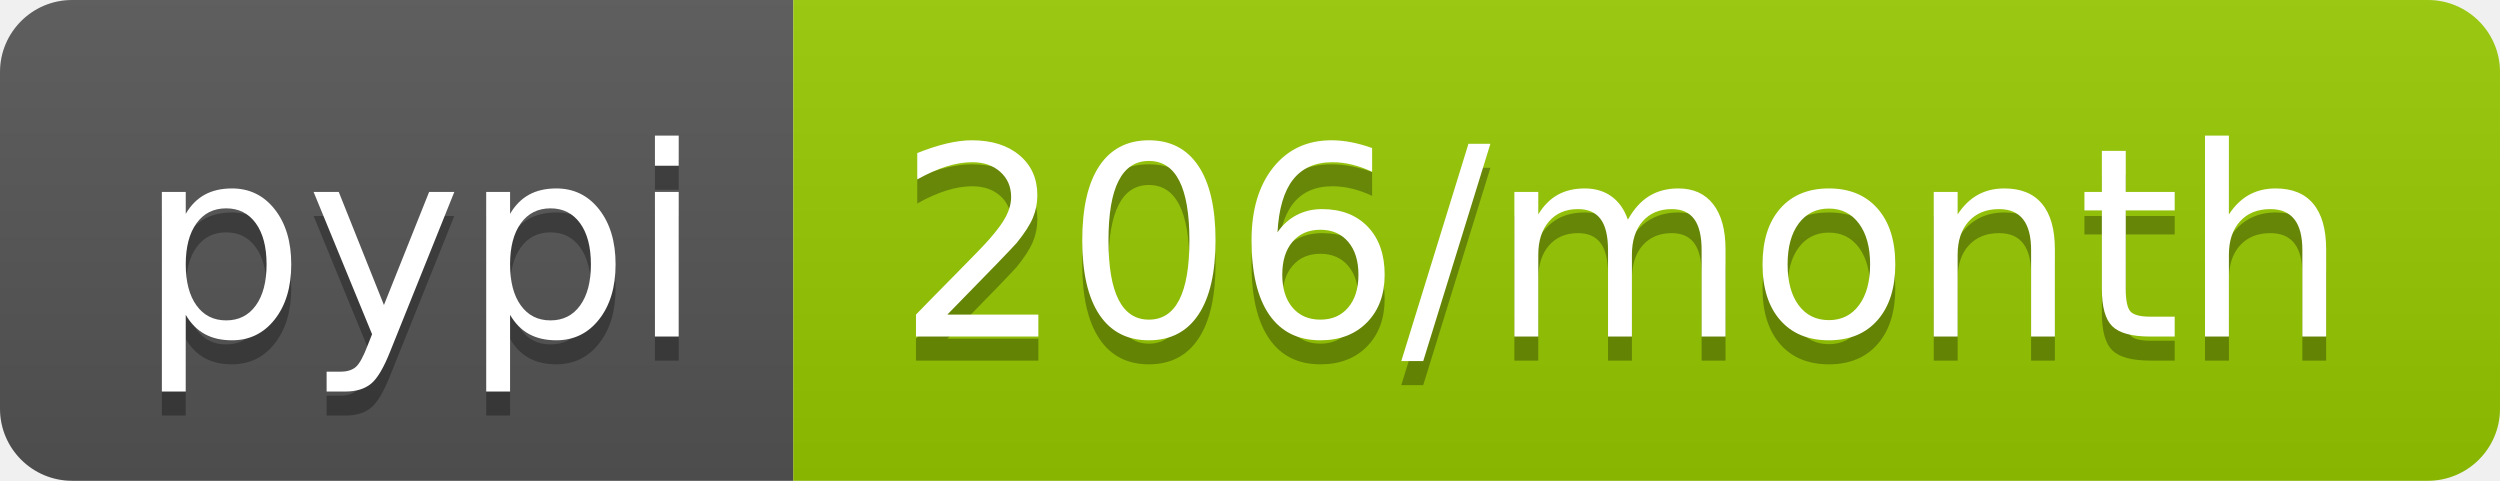
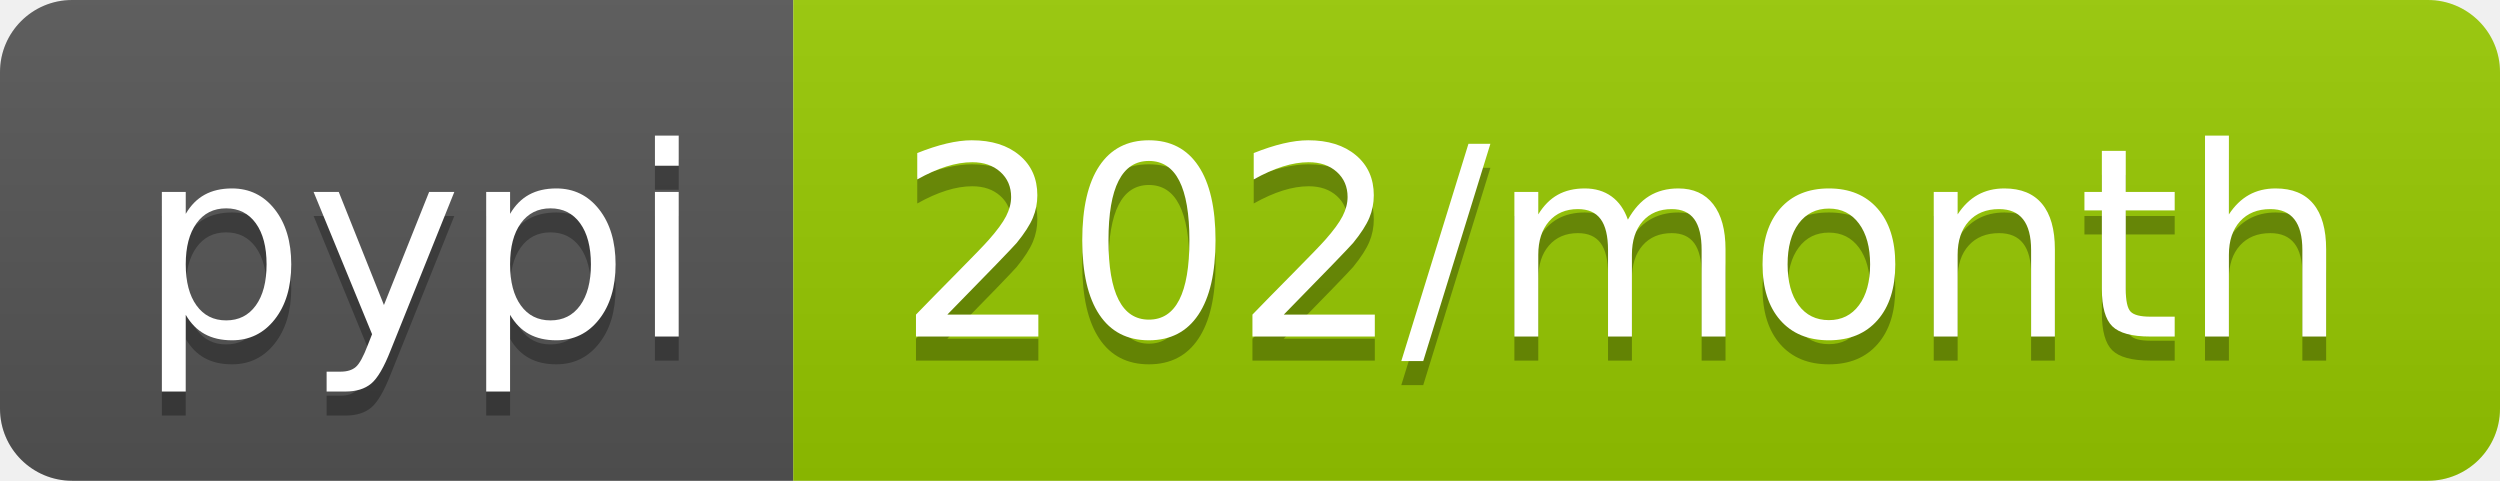
- <svg xmlns="http://www.w3.org/2000/svg" width="104" height="20" role="img" aria-label="pypi: 206/month">
+ <svg xmlns="http://www.w3.org/2000/svg" width="104" height="20" role="img" aria-label="pypi: 202/month">
  <linearGradient id="s" x2="0" y2="100%">
    <stop offset="0" stop-color="#bbb" stop-opacity=".1" />
    <stop offset="1" stop-opacity=".1" />
  </linearGradient>
  <clipPath id="r">
    <rect width="104" height="20" rx="3" fill="#fff" />
  </clipPath>
  <g clip-path="url(#r)">
    <rect width="33" height="20" fill="#555" />
    <rect x="33" width="71" height="20" fill="#97ca00" />
    <rect width="104" height="20" fill="url(#s)" />
  </g>
  <g fill="#fff" text-anchor="middle" font-family="Verdana,Geneva,DejaVu Sans,sans-serif" text-rendering="geometricPrecision" font-size="110">
    <text aria-hidden="true" x="175" y="150" fill="#010101" fill-opacity=".3" transform="scale(.1)" textLength="230">pypi</text>
    <text x="175" y="140" transform="scale(.1)" fill="#fff" textLength="230">pypi</text>
-     <text aria-hidden="true" x="675" y="150" fill="#010101" fill-opacity=".3" transform="scale(.1)" textLength="610">206/month</text>
-     <text x="675" y="140" transform="scale(.1)" fill="#fff" textLength="610">206/month</text>
+     <text aria-hidden="true" x="675" y="150" fill="#010101" fill-opacity=".3" transform="scale(.1)" textLength="610">202/month</text>
+     <text x="675" y="140" transform="scale(.1)" fill="#fff" textLength="610">202/month</text>
  </g>
</svg>
